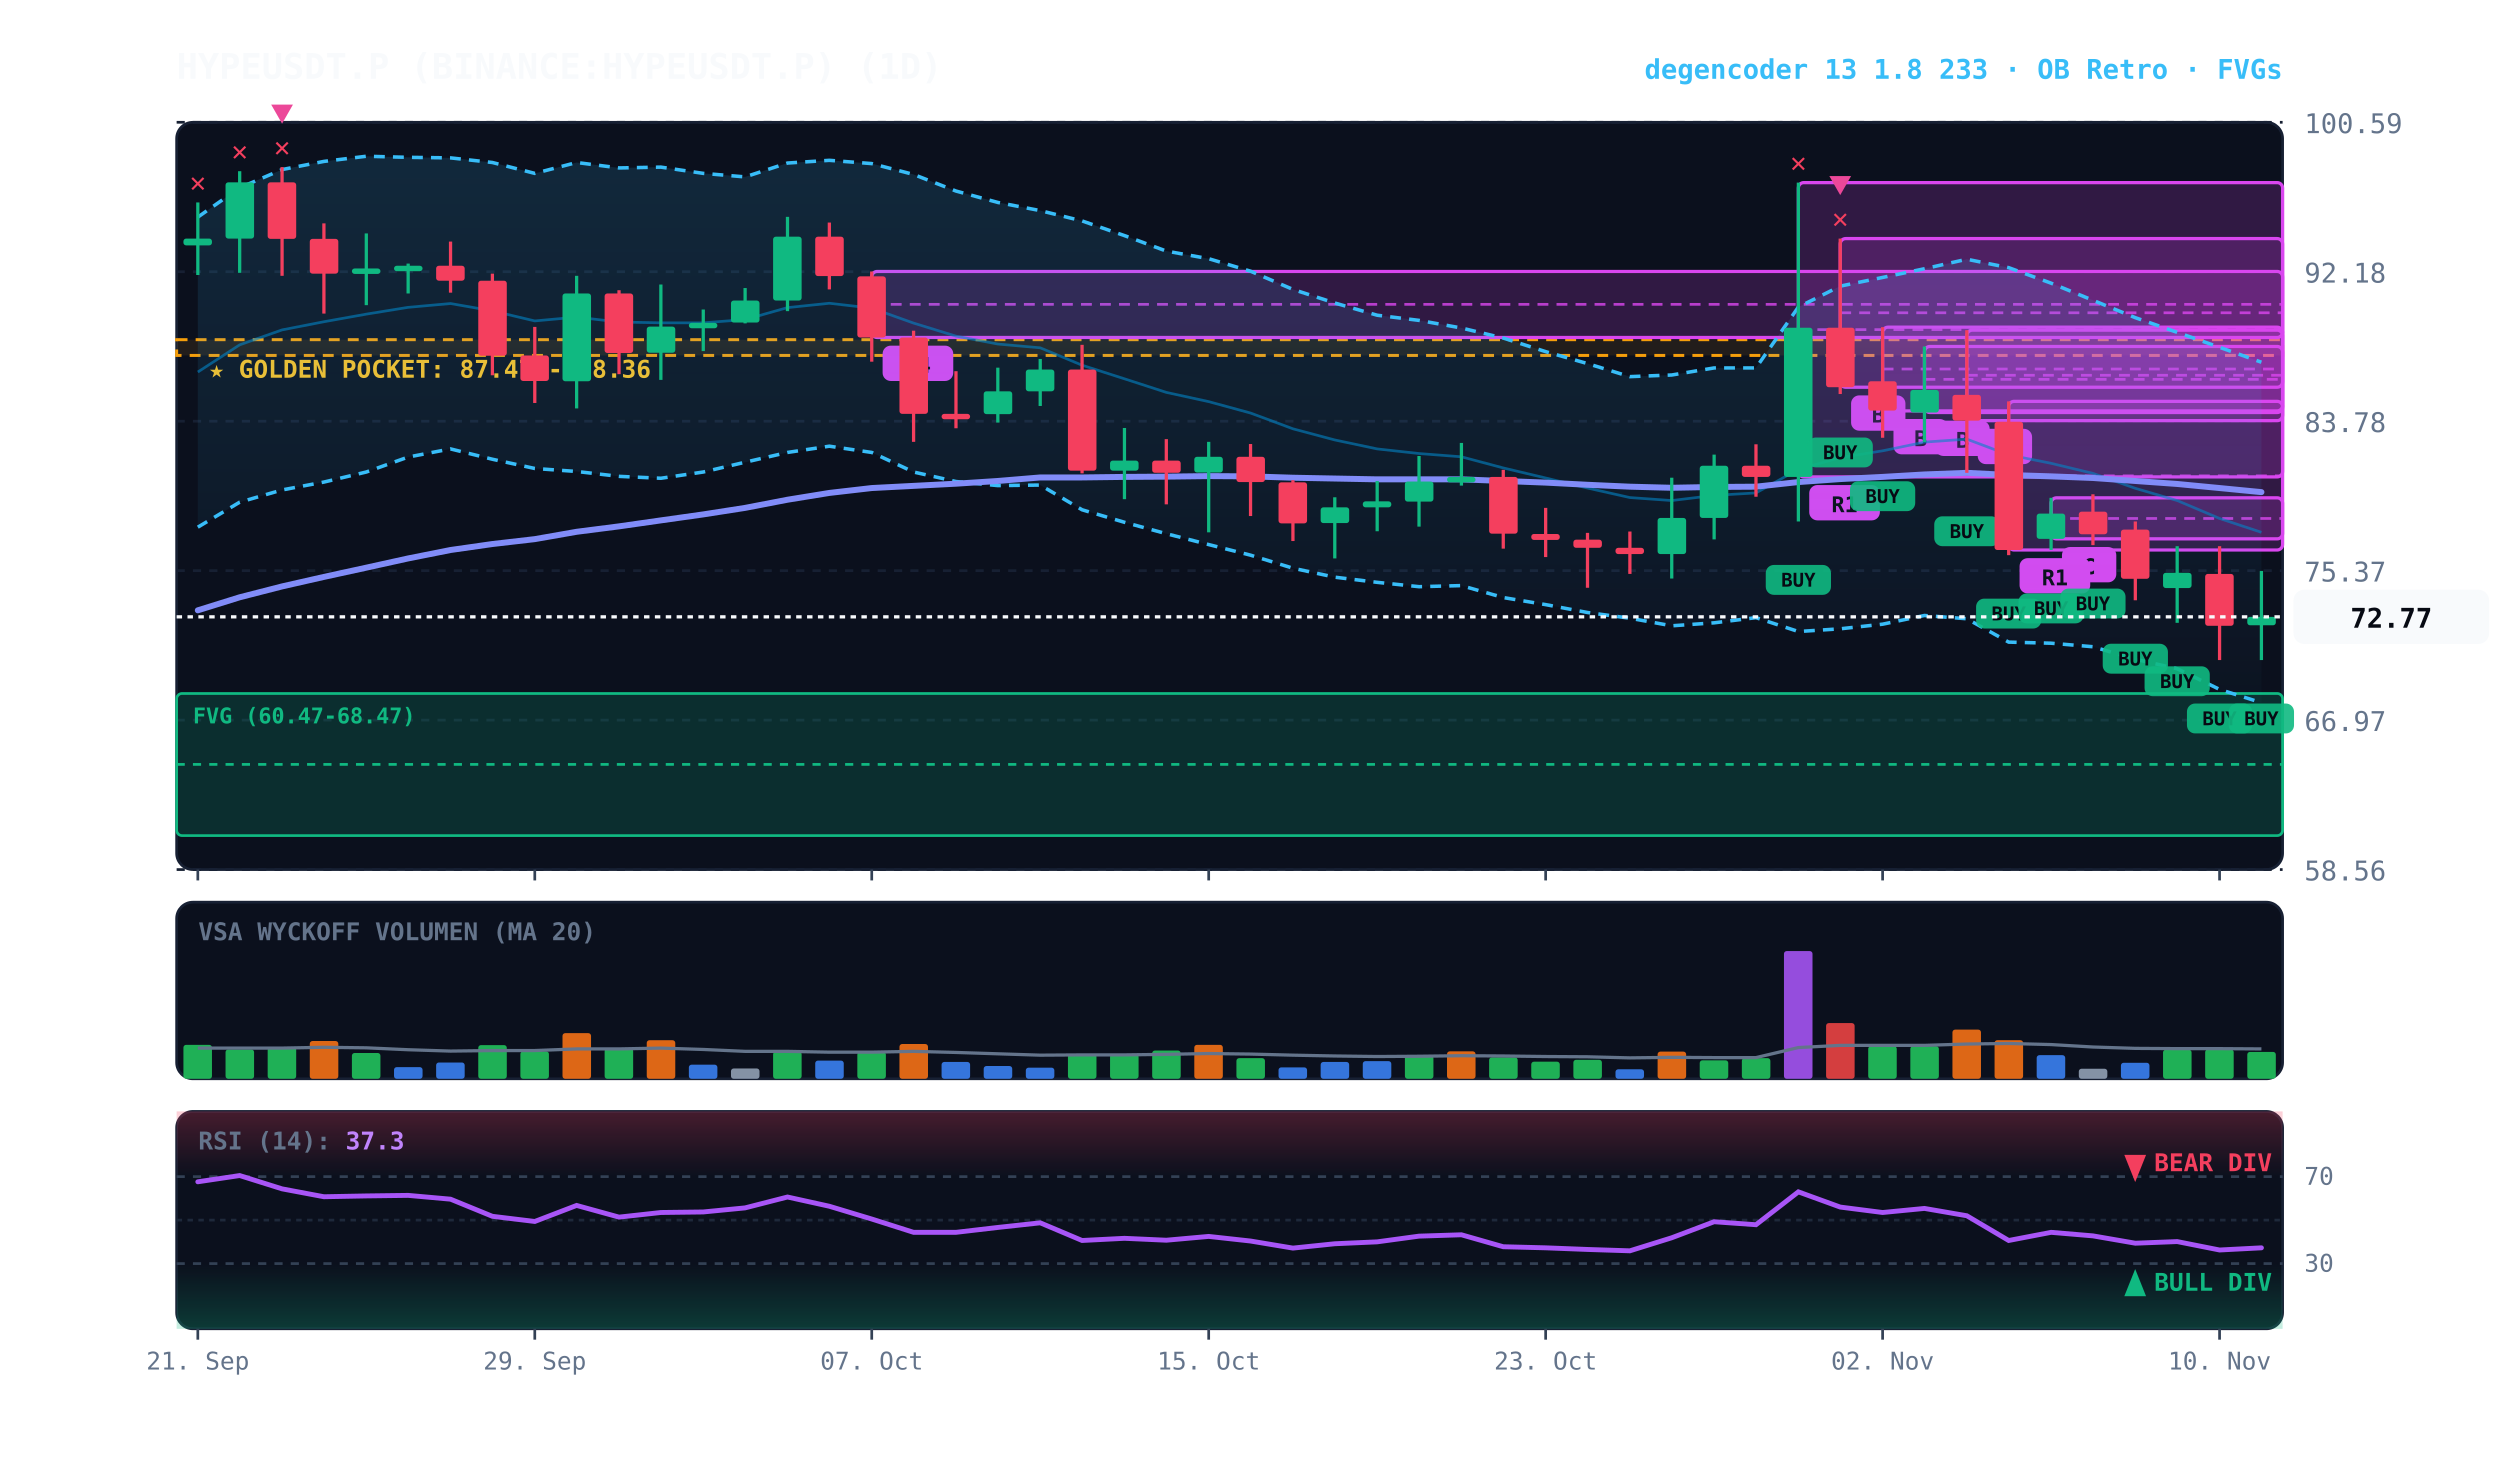
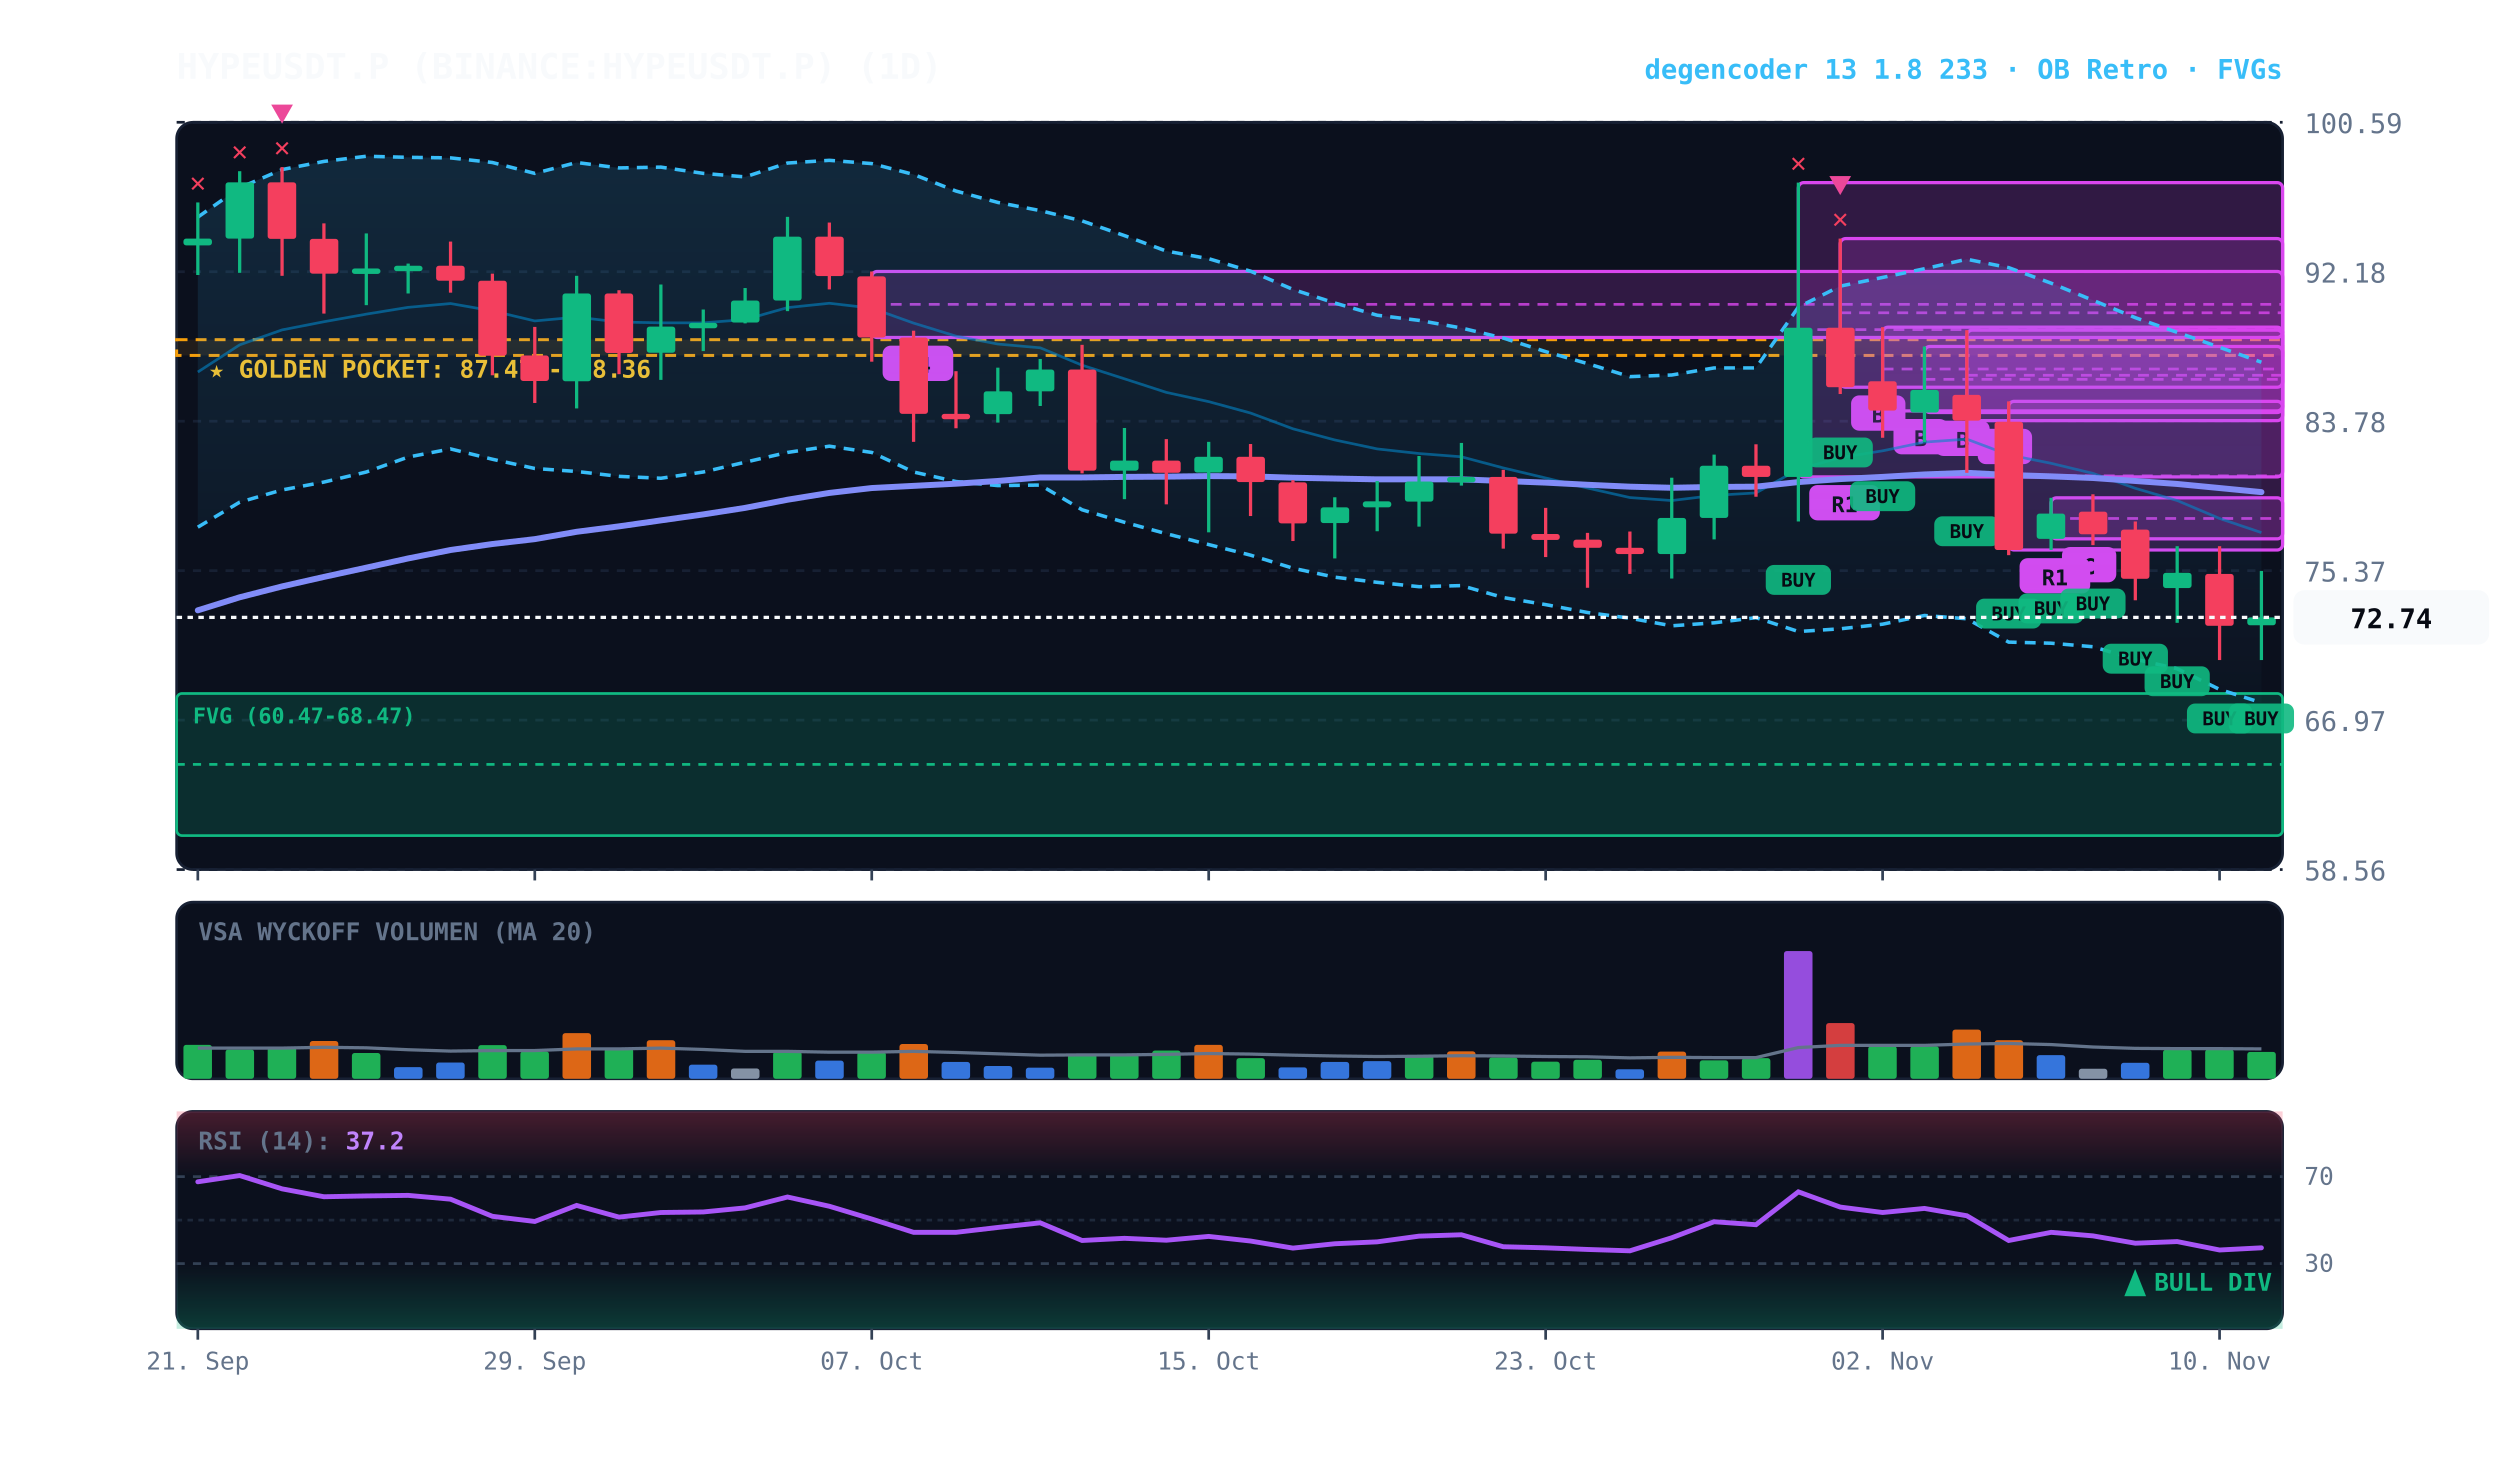
<svg xmlns="http://www.w3.org/2000/svg" viewBox="0 0 920 540" width="100%" height="100%" style="background:#070a13; font-family:'JetBrains Mono', monospace;">
  <defs>
    <linearGradient id="cloud-grad" x1="0%" y1="0%" x2="0%" y2="100%">
      <stop offset="0%" stop-color="#38bdf8" stop-opacity="0.14" />
      <stop offset="100%" stop-color="#38bdf8" stop-opacity="0.02" />
    </linearGradient>
    <linearGradient id="rsi-overbought" x1="0%" y1="0%" x2="0%" y2="100%">
      <stop offset="0%" stop-color="#f43f5e" stop-opacity="0.25" />
      <stop offset="100%" stop-color="#f43f5e" stop-opacity="0.0" />
    </linearGradient>
    <linearGradient id="rsi-oversold" x1="0%" y1="0%" x2="0%" y2="100%">
      <stop offset="0%" stop-color="#10b981" stop-opacity="0.0" />
      <stop offset="100%" stop-color="#10b981" stop-opacity="0.25" />
    </linearGradient>
  </defs>
  <rect x="65" y="45" width="775" height="275" fill="#0b101d" rx="6" stroke="#172033" stroke-width="1" />
  <rect x="65" y="332" width="775" height="65" fill="#0b101d" rx="6" stroke="#172033" stroke-width="1" />
  <rect x="65" y="409" width="775" height="80" fill="#0b101d" rx="6" stroke="#172033" stroke-width="1" />
  <line x1="65" y1="320.0" x2="840" y2="320.0" stroke="#172033" stroke-dasharray="3,3" stroke-width="1" />
  <text x="848" y="324.0" fill="#64748b" font-size="10" text-anchor="start">58.56</text>
  <line x1="65" y1="265.0" x2="840" y2="265.0" stroke="#172033" stroke-dasharray="3,3" stroke-width="1" />
  <text x="848" y="269.0" fill="#64748b" font-size="10" text-anchor="start">66.97</text>
  <line x1="65" y1="210.0" x2="840" y2="210.0" stroke="#172033" stroke-dasharray="3,3" stroke-width="1" />
  <text x="848" y="214.0" fill="#64748b" font-size="10" text-anchor="start">75.37</text>
  <line x1="65" y1="155.0" x2="840" y2="155.0" stroke="#172033" stroke-dasharray="3,3" stroke-width="1" />
  <text x="848" y="159.0" fill="#64748b" font-size="10" text-anchor="start">83.78</text>
  <line x1="65" y1="100.0" x2="840" y2="100.0" stroke="#172033" stroke-dasharray="3,3" stroke-width="1" />
  <text x="848" y="104.0" fill="#64748b" font-size="10" text-anchor="start">92.18</text>
  <line x1="65" y1="45.0" x2="840" y2="45.0" stroke="#172033" stroke-dasharray="3,3" stroke-width="1" />
  <text x="848" y="49.0" fill="#64748b" font-size="10" text-anchor="start">100.59</text>
  <rect x="65" y="125.0" width="775" height="5.8" fill="rgba(245, 158, 11, 0.10)" stroke="#f59e0b" stroke-dasharray="4,3" stroke-width="1.1" />
  <text x="77" y="139.0" fill="#fbbf24" font-size="9" font-weight="bold">★ GOLDEN POCKET: 87.47 - 88.36</text>
  <rect x="65.0" y="255.2" width="775.0" height="52.3" fill="rgba(16, 185, 129, 0.18)" stroke="#10b981" stroke-width="1" rx="2" />
  <line x1="65.0" y1="281.3" x2="840" y2="281.3" stroke="#10b981" stroke-dasharray="3,3" stroke-width="1" />
  <text x="71.0" y="266.2" fill="#10b981" font-size="8" font-weight="bold">FVG (60.47-68.47)</text>
  <rect x="754.8" y="183.2" width="85.2" height="15.1" fill="rgba(217, 70, 239, 0.18)" stroke="#d946ef" stroke-width="1.2" rx="2" />
  <line x1="754.8" y1="190.8" x2="840" y2="190.8" stroke="#d946ef" stroke-dasharray="4,3" stroke-width="1.0" opacity="0.8" />
  <rect x="758.8" y="201.3" width="20" height="13" fill="#d946ef" rx="3" />
  <text x="768.8" y="211.3" fill="#070a13" font-size="8" font-weight="bold" text-anchor="middle">C</text>
  <rect x="739.2" y="147.7" width="100.8" height="54.7" fill="rgba(217, 70, 239, 0.18)" stroke="#d946ef" stroke-width="1.2" rx="2" />
  <line x1="739.2" y1="175.1" x2="840" y2="175.1" stroke="#d946ef" stroke-dasharray="4,3" stroke-width="1.0" opacity="0.8" />
  <rect x="743.2" y="205.4" width="26" height="13" fill="#d946ef" rx="3" />
  <text x="756.2" y="215.4" fill="#070a13" font-size="8" font-weight="bold" text-anchor="middle">R1</text>
  <rect x="723.8" y="121.5" width="116.2" height="33.3" fill="rgba(217, 70, 239, 0.18)" stroke="#d946ef" stroke-width="1.2" rx="2" />
  <line x1="723.8" y1="138.1" x2="840" y2="138.1" stroke="#d946ef" stroke-dasharray="4,3" stroke-width="1.0" opacity="0.8" />
  <rect x="727.8" y="157.8" width="20" height="13" fill="#d946ef" rx="3" />
  <text x="737.8" y="167.8" fill="#070a13" font-size="8" font-weight="bold" text-anchor="middle">A</text>
  <rect x="708.2" y="127.5" width="131.8" height="24.3" fill="rgba(217, 70, 239, 0.18)" stroke="#d946ef" stroke-width="1.2" rx="2" />
  <line x1="708.2" y1="139.6" x2="840" y2="139.6" stroke="#d946ef" stroke-dasharray="4,3" stroke-width="1.0" opacity="0.8" />
  <rect x="712.2" y="154.8" width="20" height="13" fill="#d946ef" rx="3" />
  <text x="722.2" y="164.8" fill="#070a13" font-size="8" font-weight="bold" text-anchor="middle">B</text>
  <rect x="692.8" y="120.4" width="147.2" height="30.8" fill="rgba(217, 70, 239, 0.18)" stroke="#d946ef" stroke-width="1.2" rx="2" />
  <line x1="692.8" y1="135.8" x2="840" y2="135.8" stroke="#d946ef" stroke-dasharray="4,3" stroke-width="1.0" opacity="0.8" />
  <rect x="696.8" y="154.2" width="20" height="13" fill="#d946ef" rx="3" />
  <text x="706.8" y="164.2" fill="#070a13" font-size="8" font-weight="bold" text-anchor="middle">B</text>
  <rect x="677.2" y="87.8" width="162.8" height="54.7" fill="rgba(217, 70, 239, 0.18)" stroke="#d946ef" stroke-width="1.2" rx="2" />
  <line x1="677.2" y1="115.1" x2="840" y2="115.1" stroke="#d946ef" stroke-dasharray="4,3" stroke-width="1.0" opacity="0.8" />
  <rect x="681.2" y="145.5" width="20" height="13" fill="#d946ef" rx="3" />
  <text x="691.2" y="155.5" fill="#070a13" font-size="8" font-weight="bold" text-anchor="middle">B</text>
  <rect x="661.8" y="67.2" width="178.2" height="108.3" fill="rgba(217, 70, 239, 0.18)" stroke="#d946ef" stroke-width="1.2" rx="2" />
  <line x1="661.8" y1="121.3" x2="840" y2="121.3" stroke="#d946ef" stroke-dasharray="4,3" stroke-width="1.0" opacity="0.8" />
  <rect x="665.8" y="178.5" width="26" height="13" fill="#d946ef" rx="3" />
  <text x="678.8" y="188.5" fill="#070a13" font-size="8" font-weight="bold" text-anchor="middle">R1</text>
  <rect x="320.8" y="99.9" width="519.2" height="24.3" fill="rgba(217, 70, 239, 0.18)" stroke="#d946ef" stroke-width="1.2" rx="2" />
  <line x1="320.8" y1="112.0" x2="840" y2="112.0" stroke="#d946ef" stroke-dasharray="4,3" stroke-width="1.0" opacity="0.8" />
  <rect x="324.8" y="127.2" width="26" height="13" fill="#d946ef" rx="3" />
  <text x="337.8" y="137.2" fill="#070a13" font-size="8" font-weight="bold" text-anchor="middle">R4</text>
  <polygon points="72.8,79.9 88.2,69.1 103.8,62.4 119.2,59.4 134.8,57.5 150.2,57.9 165.8,58.1 181.2,59.8 196.8,63.8 212.2,59.8 227.8,61.8 243.2,61.5 258.8,63.8 274.2,65.1 289.8,60.0 305.2,59.0 320.8,60.2 336.2,64.2 351.8,70.3 367.2,74.5 382.8,77.5 398.2,81.3 413.8,86.7 429.2,92.4 444.8,95.2 460.2,99.8 475.8,106.5 491.2,111.5 506.8,116.0 522.2,117.9 537.8,120.7 553.2,124.4 568.8,129.4 584.2,133.8 599.8,138.6 615.2,138.0 630.8,135.4 646.2,135.4 661.8,113.0 677.2,105.3 692.8,102.1 708.2,98.9 723.8,95.4 739.2,98.5 754.8,104.2 770.2,110.5 785.8,116.9 801.2,122.3 816.8,127.8 832.2,133.3 832.2,258.6 816.8,253.7 801.2,246.1 785.8,242.6 770.2,238.0 754.8,236.7 739.2,236.3 723.8,227.7 708.2,226.5 692.8,229.7 677.2,231.4 661.8,232.4 646.2,227.3 630.8,229.2 615.2,230.3 599.8,227.5 584.2,225.4 568.8,222.5 553.2,219.9 537.8,215.5 522.2,215.9 506.8,214.3 491.2,212.4 475.8,209.1 460.2,204.3 444.8,200.4 429.2,196.4 413.8,192.2 398.2,187.6 382.8,178.5 367.2,178.7 351.8,177.2 336.2,173.7 320.8,166.5 305.2,164.2 289.8,166.5 274.2,170.1 258.8,173.7 243.2,176.0 227.8,175.3 212.2,173.5 196.8,172.4 181.2,169.0 165.8,165.2 150.2,168.2 134.8,173.7 119.2,177.4 103.8,180.3 88.2,184.8 72.8,194.0" fill="url(#cloud-grad)" />
  <polyline points="72.8,79.9 88.2,69.1 103.8,62.4 119.2,59.4 134.8,57.5 150.2,57.9 165.8,58.1 181.2,59.8 196.8,63.8 212.2,59.8 227.8,61.8 243.2,61.5 258.8,63.8 274.2,65.1 289.8,60.0 305.2,59.0 320.8,60.2 336.2,64.2 351.8,70.3 367.2,74.5 382.8,77.5 398.2,81.3 413.8,86.7 429.2,92.4 444.8,95.2 460.2,99.8 475.8,106.5 491.2,111.5 506.8,116.0 522.2,117.9 537.8,120.7 553.2,124.4 568.8,129.4 584.2,133.8 599.8,138.6 615.2,138.0 630.8,135.4 646.2,135.4 661.8,113.0 677.2,105.3 692.8,102.1 708.2,98.9 723.8,95.4 739.2,98.5 754.8,104.2 770.2,110.5 785.8,116.9 801.2,122.3 816.8,127.8 832.2,133.3" fill="none" stroke="#38bdf8" stroke-width="1.3" stroke-dasharray="4,3" />
  <polyline points="72.8,194.0 88.2,184.8 103.8,180.3 119.2,177.4 134.8,173.7 150.2,168.2 165.8,165.2 181.2,169.0 196.8,172.4 212.2,173.5 227.8,175.3 243.2,176.0 258.8,173.7 274.2,170.1 289.8,166.5 305.2,164.2 320.8,166.5 336.2,173.7 351.8,177.2 367.2,178.7 382.8,178.5 398.2,187.6 413.8,192.2 429.2,196.4 444.8,200.4 460.2,204.3 475.8,209.1 491.2,212.4 506.8,214.3 522.2,215.9 537.8,215.5 553.2,219.9 568.8,222.5 584.2,225.4 599.8,227.5 615.2,230.3 630.8,229.2 646.2,227.3 661.8,232.4 677.2,231.4 692.8,229.7 708.2,226.5 723.8,227.7 739.2,236.3 754.8,236.7 770.2,238.0 785.8,242.6 801.2,246.1 816.8,253.7 832.2,258.6" fill="none" stroke="#38bdf8" stroke-width="1.3" stroke-dasharray="4,3" />
-   <polyline points="72.8,136.9 88.2,126.9 103.8,121.4 119.2,118.4 134.8,115.6 150.2,113.1 165.8,111.7 181.2,114.4 196.8,118.1 212.2,116.7 227.8,118.5 243.2,118.8 258.8,118.8 274.2,117.6 289.8,113.2 305.2,111.6 320.8,113.4 336.2,118.9 351.8,123.7 367.2,126.6 382.8,128.0 398.2,134.4 413.8,139.4 429.2,144.4 444.8,147.8 460.2,152.0 475.8,157.8 491.2,161.9 506.8,165.2 522.2,166.9 537.8,168.1 553.2,172.2 568.8,175.9 584.2,179.6 599.8,183.1 615.2,184.2 630.8,182.3 646.2,181.4 661.8,172.7 677.2,168.4 692.8,165.9 708.2,162.7 723.8,161.6 739.2,167.4 754.8,170.5 770.2,174.2 785.8,179.7 801.2,184.2 816.8,190.8 832.2,195.9" fill="none" stroke="#0284c7" stroke-width="1.0" stroke-opacity="0.6" />
+   <polyline points="72.8,136.9 88.2,126.9 103.8,121.4 119.2,118.4 134.8,115.6 150.2,113.1 165.8,111.7 181.2,114.4 196.8,118.1 212.2,116.7 227.8,118.5 243.2,118.8 258.8,118.8 274.2,117.6 289.8,113.2 305.2,111.6 320.8,113.4 336.2,118.9 351.8,123.7 367.2,126.6 382.8,128.0 398.2,134.4 413.8,139.4 429.2,144.4 444.8,147.8 460.2,152.0 475.8,157.8 491.2,161.9 506.8,165.2 522.2,166.9 537.8,168.1 553.2,172.2 568.8,175.9 584.2,179.6 599.8,183.1 615.2,184.2 630.8,182.3 646.2,181.4 661.8,172.7 677.2,168.4 692.8,165.9 708.2,162.7 723.8,161.6 739.2,167.4 754.8,170.5 770.2,174.2 785.8,179.7 801.2,184.2 816.8,190.8 832.2,196.0" fill="none" stroke="#0284c7" stroke-width="1.0" stroke-opacity="0.6" />
  <polyline points="72.8,224.6 88.2,219.8 103.8,215.8 119.2,212.3 134.8,208.9 150.2,205.5 165.8,202.4 181.2,200.2 196.8,198.4 212.2,195.7 227.8,193.7 243.2,191.5 258.8,189.3 274.2,186.9 289.8,183.9 305.2,181.4 320.8,179.6 336.2,178.8 351.8,178.0 367.2,177.0 382.8,175.7 398.2,175.7 413.8,175.5 429.2,175.4 444.8,175.2 460.2,175.3 475.8,175.8 491.2,176.1 506.8,176.4 522.2,176.4 537.8,176.4 553.2,177.0 568.8,177.6 584.2,178.4 599.8,179.1 615.2,179.5 630.8,179.2 646.2,179.1 661.8,177.4 677.2,176.3 692.8,175.5 708.2,174.6 723.8,174.0 739.2,174.8 754.8,175.3 770.2,175.9 785.8,177.0 801.2,178.1 816.8,179.6 832.2,181.1" fill="none" stroke="#818cf8" stroke-width="2.2" stroke-linecap="round" />
  <line x1="72.8" y1="74.5" x2="72.8" y2="101.2" stroke="#10b981" stroke-width="1.2" />
  <rect x="67.5" y="87.8" width="10.5" height="2.5" fill="#10b981" rx="1" />
  <text x="72.8" y="70.5" fill="#f43f5e" font-size="10" font-weight="bold" text-anchor="middle">✕</text>
  <line x1="88.2" y1="63.0" x2="88.2" y2="100.4" stroke="#10b981" stroke-width="1.2" />
  <rect x="83.0" y="67.1" width="10.5" height="20.7" fill="#10b981" rx="1" />
  <text x="88.2" y="59.0" fill="#f43f5e" font-size="10" font-weight="bold" text-anchor="middle">✕</text>
  <line x1="103.8" y1="61.5" x2="103.8" y2="101.5" stroke="#f43f5e" stroke-width="1.2" />
  <rect x="98.5" y="67.1" width="10.5" height="20.8" fill="#f43f5e" rx="1" />
  <text x="103.8" y="57.5" fill="#f43f5e" font-size="10" font-weight="bold" text-anchor="middle">✕</text>
  <polygon points="103.8,45.5 99.8,38.5 107.8,38.5" fill="#ec4899" />
  <line x1="119.2" y1="82.2" x2="119.2" y2="115.4" stroke="#f43f5e" stroke-width="1.2" />
  <rect x="114.0" y="87.9" width="10.5" height="12.8" fill="#f43f5e" rx="1" />
  <line x1="134.8" y1="85.9" x2="134.8" y2="112.3" stroke="#10b981" stroke-width="1.2" />
  <rect x="129.5" y="98.8" width="10.5" height="2.0" fill="#10b981" rx="1" />
  <line x1="150.2" y1="97.0" x2="150.2" y2="108.0" stroke="#10b981" stroke-width="1.2" />
  <rect x="145.0" y="97.8" width="10.5" height="2.0" fill="#10b981" rx="1" />
  <line x1="165.8" y1="88.9" x2="165.8" y2="107.7" stroke="#f43f5e" stroke-width="1.2" />
  <rect x="160.5" y="97.8" width="10.5" height="5.5" fill="#f43f5e" rx="1" />
  <line x1="181.2" y1="100.7" x2="181.2" y2="138.1" stroke="#f43f5e" stroke-width="1.2" />
  <rect x="176.0" y="103.3" width="10.5" height="27.6" fill="#f43f5e" rx="1" />
  <line x1="196.8" y1="120.3" x2="196.8" y2="148.3" stroke="#f43f5e" stroke-width="1.2" />
  <rect x="191.5" y="130.8" width="10.5" height="9.4" fill="#f43f5e" rx="1" />
  <line x1="212.2" y1="101.5" x2="212.2" y2="150.3" stroke="#10b981" stroke-width="1.2" />
  <rect x="207.0" y="108.0" width="10.5" height="32.3" fill="#10b981" rx="1" />
  <line x1="227.8" y1="106.8" x2="227.8" y2="137.7" stroke="#f43f5e" stroke-width="1.2" />
  <rect x="222.5" y="108.0" width="10.5" height="21.9" fill="#f43f5e" rx="1" />
  <line x1="243.2" y1="104.7" x2="243.2" y2="139.8" stroke="#10b981" stroke-width="1.2" />
  <rect x="238.0" y="120.2" width="10.5" height="9.6" fill="#10b981" rx="1" />
  <line x1="258.8" y1="113.9" x2="258.8" y2="129.2" stroke="#10b981" stroke-width="1.2" />
  <rect x="253.5" y="118.8" width="10.5" height="2.0" fill="#10b981" rx="1" />
  <line x1="274.2" y1="106.0" x2="274.2" y2="119.0" stroke="#10b981" stroke-width="1.2" />
  <rect x="269.0" y="110.6" width="10.5" height="8.1" fill="#10b981" rx="1" />
  <line x1="289.8" y1="79.8" x2="289.8" y2="114.5" stroke="#10b981" stroke-width="1.2" />
  <rect x="284.5" y="87.1" width="10.5" height="23.5" fill="#10b981" rx="1" />
  <line x1="305.2" y1="81.9" x2="305.2" y2="106.5" stroke="#f43f5e" stroke-width="1.2" />
  <rect x="300.0" y="87.1" width="10.5" height="14.5" fill="#f43f5e" rx="1" />
  <line x1="320.8" y1="99.9" x2="320.8" y2="133.1" stroke="#f43f5e" stroke-width="1.2" />
  <rect x="315.5" y="101.7" width="10.5" height="22.5" fill="#f43f5e" rx="1" />
  <line x1="336.2" y1="121.7" x2="336.2" y2="162.6" stroke="#f43f5e" stroke-width="1.2" />
  <rect x="331.0" y="124.2" width="10.5" height="28.1" fill="#f43f5e" rx="1" />
  <line x1="351.8" y1="136.6" x2="351.8" y2="157.6" stroke="#f43f5e" stroke-width="1.2" />
  <rect x="346.5" y="152.3" width="10.5" height="2.0" fill="#f43f5e" rx="1" />
  <line x1="367.2" y1="135.3" x2="367.2" y2="155.5" stroke="#10b981" stroke-width="1.2" />
  <rect x="362.0" y="144.0" width="10.5" height="8.4" fill="#10b981" rx="1" />
  <line x1="382.8" y1="132.1" x2="382.8" y2="149.4" stroke="#10b981" stroke-width="1.2" />
  <rect x="377.5" y="136.0" width="10.5" height="8.0" fill="#10b981" rx="1" />
  <line x1="398.2" y1="126.9" x2="398.2" y2="174.2" stroke="#f43f5e" stroke-width="1.2" />
  <rect x="393.0" y="136.0" width="10.5" height="37.2" fill="#f43f5e" rx="1" />
  <line x1="413.8" y1="157.5" x2="413.8" y2="183.7" stroke="#10b981" stroke-width="1.2" />
  <rect x="408.5" y="169.5" width="10.5" height="3.7" fill="#10b981" rx="1" />
  <line x1="429.2" y1="161.6" x2="429.2" y2="185.6" stroke="#f43f5e" stroke-width="1.2" />
  <rect x="424.0" y="169.5" width="10.5" height="4.5" fill="#f43f5e" rx="1" />
  <line x1="444.8" y1="162.6" x2="444.8" y2="195.9" stroke="#10b981" stroke-width="1.2" />
  <rect x="439.5" y="168.1" width="10.5" height="5.8" fill="#10b981" rx="1" />
  <line x1="460.2" y1="163.4" x2="460.2" y2="189.9" stroke="#f43f5e" stroke-width="1.2" />
  <rect x="455.0" y="168.1" width="10.5" height="9.3" fill="#f43f5e" rx="1" />
  <line x1="475.8" y1="176.7" x2="475.8" y2="199.1" stroke="#f43f5e" stroke-width="1.2" />
  <rect x="470.5" y="177.5" width="10.5" height="15.1" fill="#f43f5e" rx="1" />
  <line x1="491.2" y1="183.0" x2="491.2" y2="205.5" stroke="#10b981" stroke-width="1.2" />
  <rect x="486.0" y="186.7" width="10.5" height="5.8" fill="#10b981" rx="1" />
  <line x1="506.8" y1="177.0" x2="506.8" y2="195.5" stroke="#10b981" stroke-width="1.2" />
  <rect x="501.5" y="184.5" width="10.5" height="2.2" fill="#10b981" rx="1" />
  <line x1="522.2" y1="167.8" x2="522.2" y2="193.8" stroke="#10b981" stroke-width="1.2" />
  <rect x="517.0" y="177.2" width="10.5" height="7.4" fill="#10b981" rx="1" />
  <line x1="537.8" y1="163.0" x2="537.8" y2="178.7" stroke="#10b981" stroke-width="1.2" />
  <rect x="532.5" y="175.5" width="10.5" height="2.0" fill="#10b981" rx="1" />
  <line x1="553.2" y1="172.9" x2="553.2" y2="201.9" stroke="#f43f5e" stroke-width="1.2" />
  <rect x="548.0" y="175.5" width="10.5" height="20.9" fill="#f43f5e" rx="1" />
  <line x1="568.8" y1="186.9" x2="568.8" y2="205.0" stroke="#f43f5e" stroke-width="1.2" />
  <rect x="563.5" y="196.5" width="10.5" height="2.2" fill="#f43f5e" rx="1" />
  <line x1="584.2" y1="196.1" x2="584.2" y2="216.3" stroke="#f43f5e" stroke-width="1.2" />
  <rect x="579.0" y="198.6" width="10.5" height="3.0" fill="#f43f5e" rx="1" />
  <line x1="599.8" y1="195.6" x2="599.8" y2="211.2" stroke="#f43f5e" stroke-width="1.2" />
  <rect x="594.5" y="201.6" width="10.5" height="2.3" fill="#f43f5e" rx="1" />
  <line x1="615.2" y1="175.8" x2="615.2" y2="212.9" stroke="#10b981" stroke-width="1.2" />
  <rect x="610.0" y="190.6" width="10.5" height="13.3" fill="#10b981" rx="1" />
  <line x1="630.8" y1="167.3" x2="630.8" y2="198.5" stroke="#10b981" stroke-width="1.2" />
  <rect x="625.5" y="171.4" width="10.5" height="19.2" fill="#10b981" rx="1" />
  <line x1="646.2" y1="163.5" x2="646.2" y2="182.8" stroke="#f43f5e" stroke-width="1.2" />
  <rect x="641.0" y="171.4" width="10.5" height="4.1" fill="#f43f5e" rx="1" />
  <line x1="661.8" y1="67.2" x2="661.8" y2="191.9" stroke="#10b981" stroke-width="1.2" />
  <rect x="656.5" y="120.6" width="10.5" height="54.9" fill="#10b981" rx="1" />
  <rect x="649.8" y="207.9" width="24" height="11" fill="#10b981" rx="3" opacity="0.9" />
  <text x="661.8" y="215.9" fill="#070a13" font-size="7" font-weight="bold" text-anchor="middle">BUY</text>
  <text x="661.8" y="63.2" fill="#f43f5e" font-size="10" font-weight="bold" text-anchor="middle">✕</text>
  <line x1="677.2" y1="87.8" x2="677.2" y2="145.0" stroke="#f43f5e" stroke-width="1.2" />
  <rect x="672.0" y="120.6" width="10.5" height="21.9" fill="#f43f5e" rx="1" />
  <rect x="665.2" y="161.0" width="24" height="11" fill="#10b981" rx="3" opacity="0.9" />
  <text x="677.2" y="169.0" fill="#070a13" font-size="7" font-weight="bold" text-anchor="middle">BUY</text>
  <text x="677.2" y="83.8" fill="#f43f5e" font-size="10" font-weight="bold" text-anchor="middle">✕</text>
  <polygon points="677.2,71.8 673.2,64.8 681.2,64.8" fill="#ec4899" />
  <line x1="692.8" y1="120.4" x2="692.8" y2="161.1" stroke="#f43f5e" stroke-width="1.2" />
  <rect x="687.5" y="140.3" width="10.5" height="10.8" fill="#f43f5e" rx="1" />
  <rect x="680.8" y="177.1" width="24" height="11" fill="#10b981" rx="3" opacity="0.9" />
  <text x="692.8" y="185.1" fill="#070a13" font-size="7" font-weight="bold" text-anchor="middle">BUY</text>
  <line x1="708.2" y1="127.5" x2="708.2" y2="162.7" stroke="#10b981" stroke-width="1.2" />
  <rect x="703.0" y="143.5" width="10.5" height="8.3" fill="#10b981" rx="1" />
  <line x1="723.8" y1="121.5" x2="723.8" y2="174.0" stroke="#f43f5e" stroke-width="1.2" />
  <rect x="718.5" y="145.3" width="10.5" height="9.5" fill="#f43f5e" rx="1" />
  <rect x="711.8" y="190.0" width="24" height="11" fill="#10b981" rx="3" opacity="0.9" />
  <text x="723.8" y="198.0" fill="#070a13" font-size="7" font-weight="bold" text-anchor="middle">BUY</text>
  <line x1="739.2" y1="147.7" x2="739.2" y2="204.3" stroke="#f43f5e" stroke-width="1.2" />
  <rect x="734.0" y="155.2" width="10.5" height="47.2" fill="#f43f5e" rx="1" />
  <rect x="727.2" y="220.3" width="24" height="11" fill="#10b981" rx="3" opacity="0.9" />
  <text x="739.2" y="228.3" fill="#070a13" font-size="7" font-weight="bold" text-anchor="middle">BUY</text>
  <line x1="754.8" y1="183.2" x2="754.8" y2="202.4" stroke="#10b981" stroke-width="1.2" />
  <rect x="749.5" y="189.0" width="10.5" height="9.3" fill="#10b981" rx="1" />
  <rect x="742.8" y="218.4" width="24" height="11" fill="#10b981" rx="3" opacity="0.9" />
  <text x="754.8" y="226.4" fill="#070a13" font-size="7" font-weight="bold" text-anchor="middle">BUY</text>
  <line x1="770.2" y1="181.9" x2="770.2" y2="200.6" stroke="#f43f5e" stroke-width="1.2" />
  <rect x="765.0" y="188.3" width="10.5" height="8.3" fill="#f43f5e" rx="1" />
  <rect x="758.2" y="216.6" width="24" height="11" fill="#10b981" rx="3" opacity="0.9" />
  <text x="770.2" y="224.6" fill="#070a13" font-size="7" font-weight="bold" text-anchor="middle">BUY</text>
  <line x1="785.8" y1="191.9" x2="785.8" y2="220.9" stroke="#f43f5e" stroke-width="1.2" />
  <rect x="780.5" y="194.9" width="10.5" height="18.1" fill="#f43f5e" rx="1" />
  <rect x="773.8" y="236.9" width="24" height="11" fill="#10b981" rx="3" opacity="0.9" />
  <text x="785.8" y="244.9" fill="#070a13" font-size="7" font-weight="bold" text-anchor="middle">BUY</text>
  <line x1="801.2" y1="201.0" x2="801.2" y2="229.2" stroke="#10b981" stroke-width="1.2" />
  <rect x="796.0" y="210.8" width="10.5" height="5.6" fill="#10b981" rx="1" />
  <rect x="789.2" y="245.2" width="24" height="11" fill="#10b981" rx="3" opacity="0.9" />
  <text x="801.2" y="253.2" fill="#070a13" font-size="7" font-weight="bold" text-anchor="middle">BUY</text>
  <line x1="816.8" y1="201.0" x2="816.8" y2="242.9" stroke="#f43f5e" stroke-width="1.2" />
  <rect x="811.5" y="211.2" width="10.5" height="19.1" fill="#f43f5e" rx="1" />
  <rect x="804.8" y="258.9" width="24" height="11" fill="#10b981" rx="3" opacity="0.9" />
  <text x="816.8" y="266.9" fill="#070a13" font-size="7" font-weight="bold" text-anchor="middle">BUY</text>
  <line x1="832.2" y1="210.1" x2="832.2" y2="242.9" stroke="#10b981" stroke-width="1.2" />
-   <rect x="827.0" y="227.0" width="10.5" height="3.1" fill="#10b981" rx="1" />
+   <rect x="827.0" y="227.2" width="10.5" height="2.9" fill="#10b981" rx="1" />
  <rect x="820.2" y="258.9" width="24" height="11" fill="#10b981" rx="3" opacity="0.9" />
  <text x="832.2" y="266.9" fill="#070a13" font-size="7" font-weight="bold" text-anchor="middle">BUY</text>
-   <line x1="65" y1="227.0" x2="840" y2="227.0" stroke="#f8fafc" stroke-width="1.2" stroke-dasharray="2,2" />
-   <rect x="844" y="217.0" width="72" height="20" fill="#f8fafc" rx="4" />
-   <text x="880" y="231.0" fill="#070a13" font-size="10" font-weight="bold" text-anchor="middle">72.77</text>
+   <line x1="65" y1="227.2" x2="840" y2="227.2" stroke="#f8fafc" stroke-width="1.2" stroke-dasharray="2,2" />
+   <rect x="844" y="217.2" width="72" height="20" fill="#f8fafc" rx="4" />
+   <text x="880" y="231.2" fill="#070a13" font-size="10" font-weight="bold" text-anchor="middle">72.74</text>
  <text x="73" y="346" fill="#64748b" font-size="9" font-weight="bold">VSA WYCKOFF VOLUMEN (MA 20)</text>
  <rect x="67.5" y="384.5" width="10.5" height="12.5" fill="#22c55e" opacity="0.88" rx="1" />
  <rect x="83.0" y="386.2" width="10.5" height="10.8" fill="#22c55e" opacity="0.88" rx="1" />
  <rect x="98.5" y="385.4" width="10.5" height="11.6" fill="#22c55e" opacity="0.88" rx="1" />
  <rect x="114.0" y="383.1" width="10.5" height="13.9" fill="#f97316" opacity="0.88" rx="1" />
  <rect x="129.5" y="387.5" width="10.5" height="9.5" fill="#22c55e" opacity="0.88" rx="1" />
  <rect x="145.0" y="392.7" width="10.5" height="4.3" fill="#3b82f6" opacity="0.88" rx="1" />
  <rect x="160.5" y="391.0" width="10.5" height="6.0" fill="#3b82f6" opacity="0.88" rx="1" />
  <rect x="176.0" y="384.6" width="10.5" height="12.4" fill="#22c55e" opacity="0.88" rx="1" />
  <rect x="191.5" y="386.9" width="10.5" height="10.1" fill="#22c55e" opacity="0.88" rx="1" />
  <rect x="207.0" y="380.2" width="10.5" height="16.8" fill="#f97316" opacity="0.88" rx="1" />
  <rect x="222.5" y="385.8" width="10.5" height="11.2" fill="#22c55e" opacity="0.88" rx="1" />
  <rect x="238.0" y="382.8" width="10.5" height="14.2" fill="#f97316" opacity="0.88" rx="1" />
  <rect x="253.5" y="391.8" width="10.5" height="5.2" fill="#3b82f6" opacity="0.88" rx="1" />
  <rect x="269.0" y="393.2" width="10.5" height="3.8" fill="#94a3b8" opacity="0.88" rx="1" />
  <rect x="284.5" y="387.0" width="10.5" height="10.0" fill="#22c55e" opacity="0.88" rx="1" />
  <rect x="300.0" y="390.3" width="10.5" height="6.7" fill="#3b82f6" opacity="0.88" rx="1" />
  <rect x="315.5" y="387.1" width="10.5" height="9.9" fill="#22c55e" opacity="0.88" rx="1" />
  <rect x="331.0" y="384.2" width="10.5" height="12.8" fill="#f97316" opacity="0.88" rx="1" />
  <rect x="346.5" y="390.8" width="10.5" height="6.2" fill="#3b82f6" opacity="0.88" rx="1" />
  <rect x="362.0" y="392.3" width="10.5" height="4.7" fill="#3b82f6" opacity="0.88" rx="1" />
  <rect x="377.5" y="392.9" width="10.5" height="4.1" fill="#3b82f6" opacity="0.88" rx="1" />
  <rect x="393.0" y="387.9" width="10.5" height="9.1" fill="#22c55e" opacity="0.88" rx="1" />
  <rect x="408.5" y="387.9" width="10.5" height="9.1" fill="#22c55e" opacity="0.88" rx="1" />
  <rect x="424.0" y="386.6" width="10.5" height="10.4" fill="#22c55e" opacity="0.88" rx="1" />
  <rect x="439.5" y="384.5" width="10.5" height="12.5" fill="#f97316" opacity="0.88" rx="1" />
  <rect x="455.0" y="389.4" width="10.5" height="7.6" fill="#22c55e" opacity="0.88" rx="1" />
  <rect x="470.5" y="392.8" width="10.5" height="4.2" fill="#3b82f6" opacity="0.88" rx="1" />
  <rect x="486.0" y="390.8" width="10.5" height="6.2" fill="#3b82f6" opacity="0.88" rx="1" />
  <rect x="501.5" y="390.5" width="10.5" height="6.5" fill="#3b82f6" opacity="0.88" rx="1" />
  <rect x="517.0" y="388.3" width="10.5" height="8.7" fill="#22c55e" opacity="0.88" rx="1" />
  <rect x="532.5" y="386.9" width="10.5" height="10.1" fill="#f97316" opacity="0.88" rx="1" />
  <rect x="548.0" y="389.1" width="10.5" height="7.9" fill="#22c55e" opacity="0.88" rx="1" />
  <rect x="563.5" y="390.7" width="10.5" height="6.3" fill="#22c55e" opacity="0.88" rx="1" />
  <rect x="579.0" y="390.0" width="10.5" height="7.0" fill="#22c55e" opacity="0.88" rx="1" />
  <rect x="594.5" y="393.5" width="10.5" height="3.5" fill="#3b82f6" opacity="0.88" rx="1" />
  <rect x="610.0" y="387.0" width="10.5" height="10.0" fill="#f97316" opacity="0.88" rx="1" />
  <rect x="625.5" y="390.2" width="10.5" height="6.8" fill="#22c55e" opacity="0.88" rx="1" />
  <rect x="641.0" y="389.4" width="10.5" height="7.6" fill="#22c55e" opacity="0.88" rx="1" />
  <rect x="656.5" y="350.0" width="10.5" height="47.0" fill="#a855f7" opacity="0.88" rx="1" />
  <rect x="672.0" y="376.5" width="10.5" height="20.5" fill="#ef4444" opacity="0.88" rx="1" />
  <rect x="687.5" y="385.0" width="10.5" height="12.0" fill="#22c55e" opacity="0.88" rx="1" />
  <rect x="703.0" y="385.0" width="10.5" height="12.0" fill="#22c55e" opacity="0.88" rx="1" />
  <rect x="718.5" y="378.9" width="10.5" height="18.1" fill="#f97316" opacity="0.88" rx="1" />
  <rect x="734.0" y="382.8" width="10.5" height="14.2" fill="#f97316" opacity="0.88" rx="1" />
  <rect x="749.5" y="388.3" width="10.5" height="8.7" fill="#3b82f6" opacity="0.88" rx="1" />
  <rect x="765.0" y="393.3" width="10.5" height="3.7" fill="#94a3b8" opacity="0.88" rx="1" />
  <rect x="780.5" y="391.1" width="10.5" height="5.9" fill="#3b82f6" opacity="0.88" rx="1" />
  <rect x="796.0" y="386.3" width="10.5" height="10.7" fill="#22c55e" opacity="0.88" rx="1" />
  <rect x="811.5" y="386.2" width="10.5" height="10.8" fill="#22c55e" opacity="0.88" rx="1" />
  <rect x="827.0" y="387.1" width="10.5" height="9.9" fill="#22c55e" opacity="0.88" rx="1" />
  <polyline points="72.8,385.7 88.2,385.7 103.8,385.7 119.2,385.4 134.8,385.6 150.2,386.3 165.8,386.8 181.2,386.6 196.8,386.6 212.2,386.0 227.8,386.0 243.2,385.7 258.8,386.2 274.2,386.9 289.8,386.9 305.2,387.2 320.8,387.2 336.2,386.9 351.8,387.3 367.2,387.8 382.8,388.3 398.2,388.2 413.8,388.2 429.2,388.0 444.8,387.7 460.2,387.9 475.8,388.3 491.2,388.6 506.8,388.8 522.2,388.7 537.8,388.5 553.2,388.6 568.8,388.8 584.2,388.9 599.8,389.3 615.2,389.1 630.8,389.2 646.2,389.2 661.8,385.5 677.2,384.7 692.8,384.7 708.2,384.7 723.8,384.2 739.2,384.0 754.8,384.4 770.2,385.3 785.8,385.8 801.2,385.9 816.8,385.9 832.2,386.0" fill="none" stroke="#64748b" stroke-width="1.2" />
  <rect x="65" y="409" width="775" height="24.0" fill="url(#rsi-overbought)" />
  <rect x="65" y="465.0" width="775" height="24.0" fill="url(#rsi-oversold)" />
  <line x1="65" y1="433.0" x2="840" y2="433.0" stroke="#334155" stroke-dasharray="3,3" stroke-width="1" />
  <text x="848" y="436.0" fill="#64748b" font-size="9">70</text>
  <line x1="65" y1="449.0" x2="840" y2="449.0" stroke="#1e293b" stroke-dasharray="2,2" stroke-width="1" />
  <line x1="65" y1="465.0" x2="840" y2="465.0" stroke="#334155" stroke-dasharray="3,3" stroke-width="1" />
  <text x="848" y="468.0" fill="#64748b" font-size="9">30</text>
  <polyline points="72.8,434.9 88.2,432.6 103.8,437.5 119.2,440.4 134.8,440.1 150.2,439.9 165.8,441.3 181.2,447.6 196.8,449.5 212.2,443.6 227.8,447.9 243.2,446.2 258.8,446.0 274.2,444.5 289.8,440.5 305.2,443.9 320.8,448.6 336.2,453.5 351.8,453.5 367.2,451.7 382.8,450.0 398.2,456.5 413.8,455.7 429.2,456.4 444.8,455.0 460.2,456.7 475.8,459.3 491.2,457.7 506.8,457.0 522.2,454.9 537.8,454.4 553.2,458.8 568.8,459.2 584.2,459.8 599.8,460.3 615.2,455.5 630.8,449.6 646.2,450.7 661.8,438.6 677.2,444.2 692.8,446.2 708.2,444.7 723.8,447.4 739.2,456.5 754.8,453.5 770.2,454.8 785.8,457.5 801.2,456.9 816.8,460.0 832.2,459.2" fill="none" stroke="#a855f7" stroke-width="1.8" stroke-linecap="round" />
  <g transform="translate(785.75, 477)">
    <path d="M 0 -10 L 4 0 L -4 0 Z" fill="#10b981" />
    <text x="7" y="-2" fill="#10b981" font-size="9" font-weight="bold">BULL DIV</text>
  </g>
-   <g transform="translate(785.75, 425)">
-     <path d="M 0 10 L 4 0 L -4 0 Z" fill="#f43f5e" />
-     <text x="7" y="6" fill="#f43f5e" font-size="9" font-weight="bold">BEAR DIV</text>
-   </g>
-   <text x="73" y="423" fill="#64748b" font-size="9" font-weight="bold">RSI (14): <tspan fill="#c084fc">37.3</tspan>
+   <text x="73" y="423" fill="#64748b" font-size="9" font-weight="bold">RSI (14): <tspan fill="#c084fc">37.2</tspan>
  </text>
  <line x1="72.8" y1="320" x2="72.8" y2="324" stroke="#334155" stroke-width="1" />
  <line x1="72.8" y1="489" x2="72.8" y2="493" stroke="#334155" stroke-width="1" />
  <text x="72.8" y="504" fill="#64748b" font-size="9" text-anchor="middle">21. Sep</text>
  <line x1="196.8" y1="320" x2="196.8" y2="324" stroke="#334155" stroke-width="1" />
  <line x1="196.8" y1="489" x2="196.8" y2="493" stroke="#334155" stroke-width="1" />
  <text x="196.8" y="504" fill="#64748b" font-size="9" text-anchor="middle">29. Sep</text>
  <line x1="320.8" y1="320" x2="320.8" y2="324" stroke="#334155" stroke-width="1" />
  <line x1="320.8" y1="489" x2="320.8" y2="493" stroke="#334155" stroke-width="1" />
  <text x="320.8" y="504" fill="#64748b" font-size="9" text-anchor="middle">07. Oct</text>
  <line x1="444.8" y1="320" x2="444.8" y2="324" stroke="#334155" stroke-width="1" />
  <line x1="444.8" y1="489" x2="444.8" y2="493" stroke="#334155" stroke-width="1" />
  <text x="444.8" y="504" fill="#64748b" font-size="9" text-anchor="middle">15. Oct</text>
  <line x1="568.8" y1="320" x2="568.8" y2="324" stroke="#334155" stroke-width="1" />
  <line x1="568.8" y1="489" x2="568.8" y2="493" stroke="#334155" stroke-width="1" />
  <text x="568.8" y="504" fill="#64748b" font-size="9" text-anchor="middle">23. Oct</text>
  <line x1="692.8" y1="320" x2="692.8" y2="324" stroke="#334155" stroke-width="1" />
  <line x1="692.8" y1="489" x2="692.8" y2="493" stroke="#334155" stroke-width="1" />
  <text x="692.8" y="504" fill="#64748b" font-size="9" text-anchor="middle">02. Nov</text>
  <line x1="816.8" y1="320" x2="816.8" y2="324" stroke="#334155" stroke-width="1" />
  <line x1="816.8" y1="489" x2="816.8" y2="493" stroke="#334155" stroke-width="1" />
  <text x="816.8" y="504" fill="#64748b" font-size="9" text-anchor="middle">10. Nov</text>
  <text x="65" y="29" fill="#f8fafc" font-size="13" font-weight="bold">HYPEUSDT.P (BINANCE:HYPEUSDT.P) (1D)</text>
  <text x="840" y="29" fill="#38bdf8" font-size="10" font-weight="bold" text-anchor="end">degencoder 13 1.8 233 · OB Retro · FVGs</text>
</svg>
